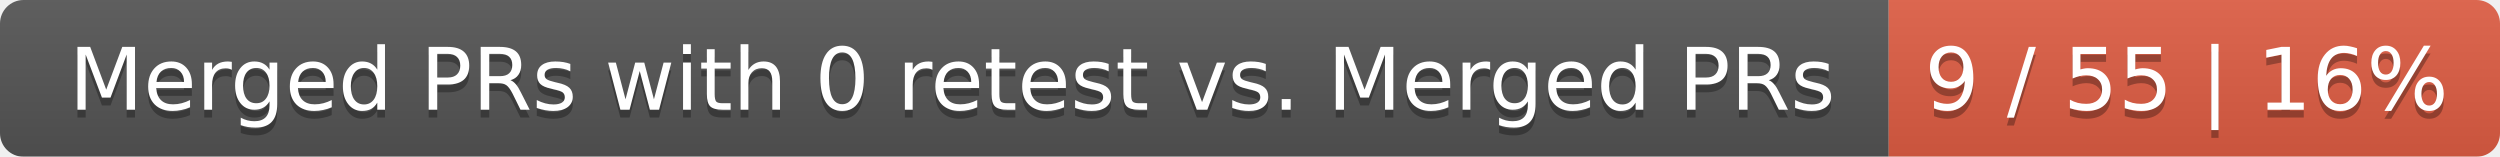
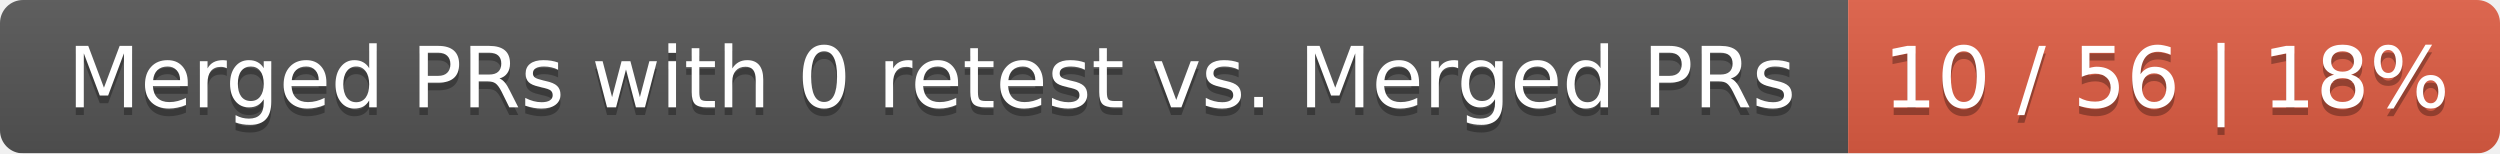
- <svg xmlns="http://www.w3.org/2000/svg" width="319" height="20">
+ <svg xmlns="http://www.w3.org/2000/svg" width="326" height="20">
  <linearGradient id="smooth" x2="0" y2="100%">
    <stop offset="0" stop-color="#bbb" stop-opacity=".1" />
    <stop offset="1" stop-opacity=".1" />
  </linearGradient>
  <mask id="round">
-     <rect width="319" height="20" rx="3" fill="#fff" />
+     <rect width="326" height="20" rx="3" fill="#fff" />
  </mask>
  <g mask="url(#round)">
    <rect width="241" height="20" fill="#555" />
-     <rect x="241" width="78" height="20" fill="#e05d44" />
-     <rect width="319" height="20" fill="url(#smooth)" />
+     <rect x="241" width="85" height="20" fill="#e05d44" />
+     <rect width="326" height="20" fill="url(#smooth)" />
  </g>
  <g fill="#fff" text-anchor="middle" font-family="DejaVu Sans,Verdana,Geneva,sans-serif" font-size="11">
    <text x="121.5" y="15" fill="#010101" fill-opacity=".3">Merged PRs with 0 retest vs. Merged PRs</text>
    <text x="121.5" y="14">Merged PRs with 0 retest vs. Merged PRs</text>
-     <text x="279" y="15" fill="#010101" fill-opacity=".3">9 / 55 | 16%</text>
-     <text x="279" y="14">9 / 55 | 16%</text>
+     <text x="282.5" y="15" fill="#010101" fill-opacity=".3">10 / 56 | 18%</text>
+     <text x="282.5" y="14">10 / 56 | 18%</text>
  </g>
</svg>
